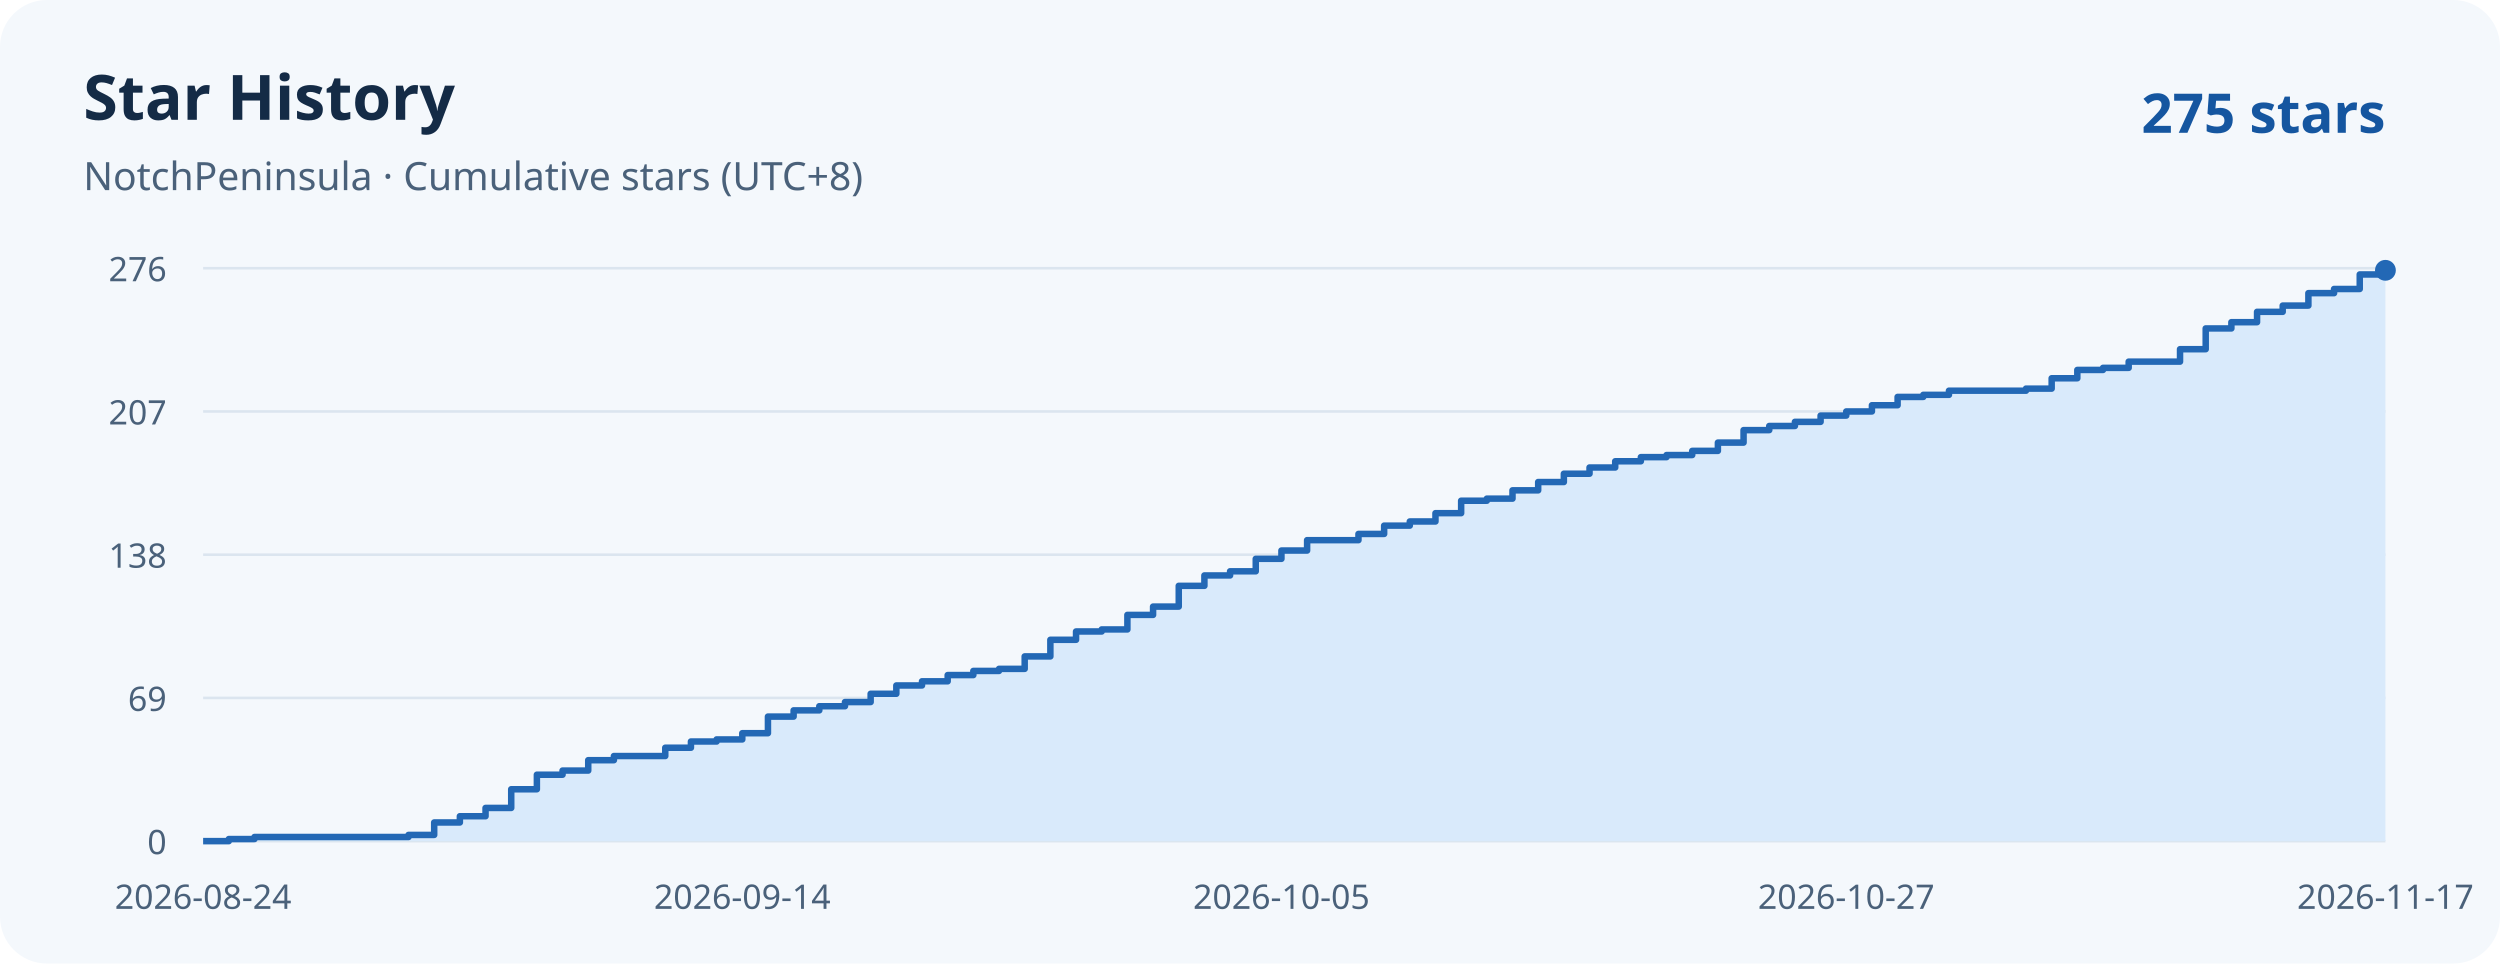
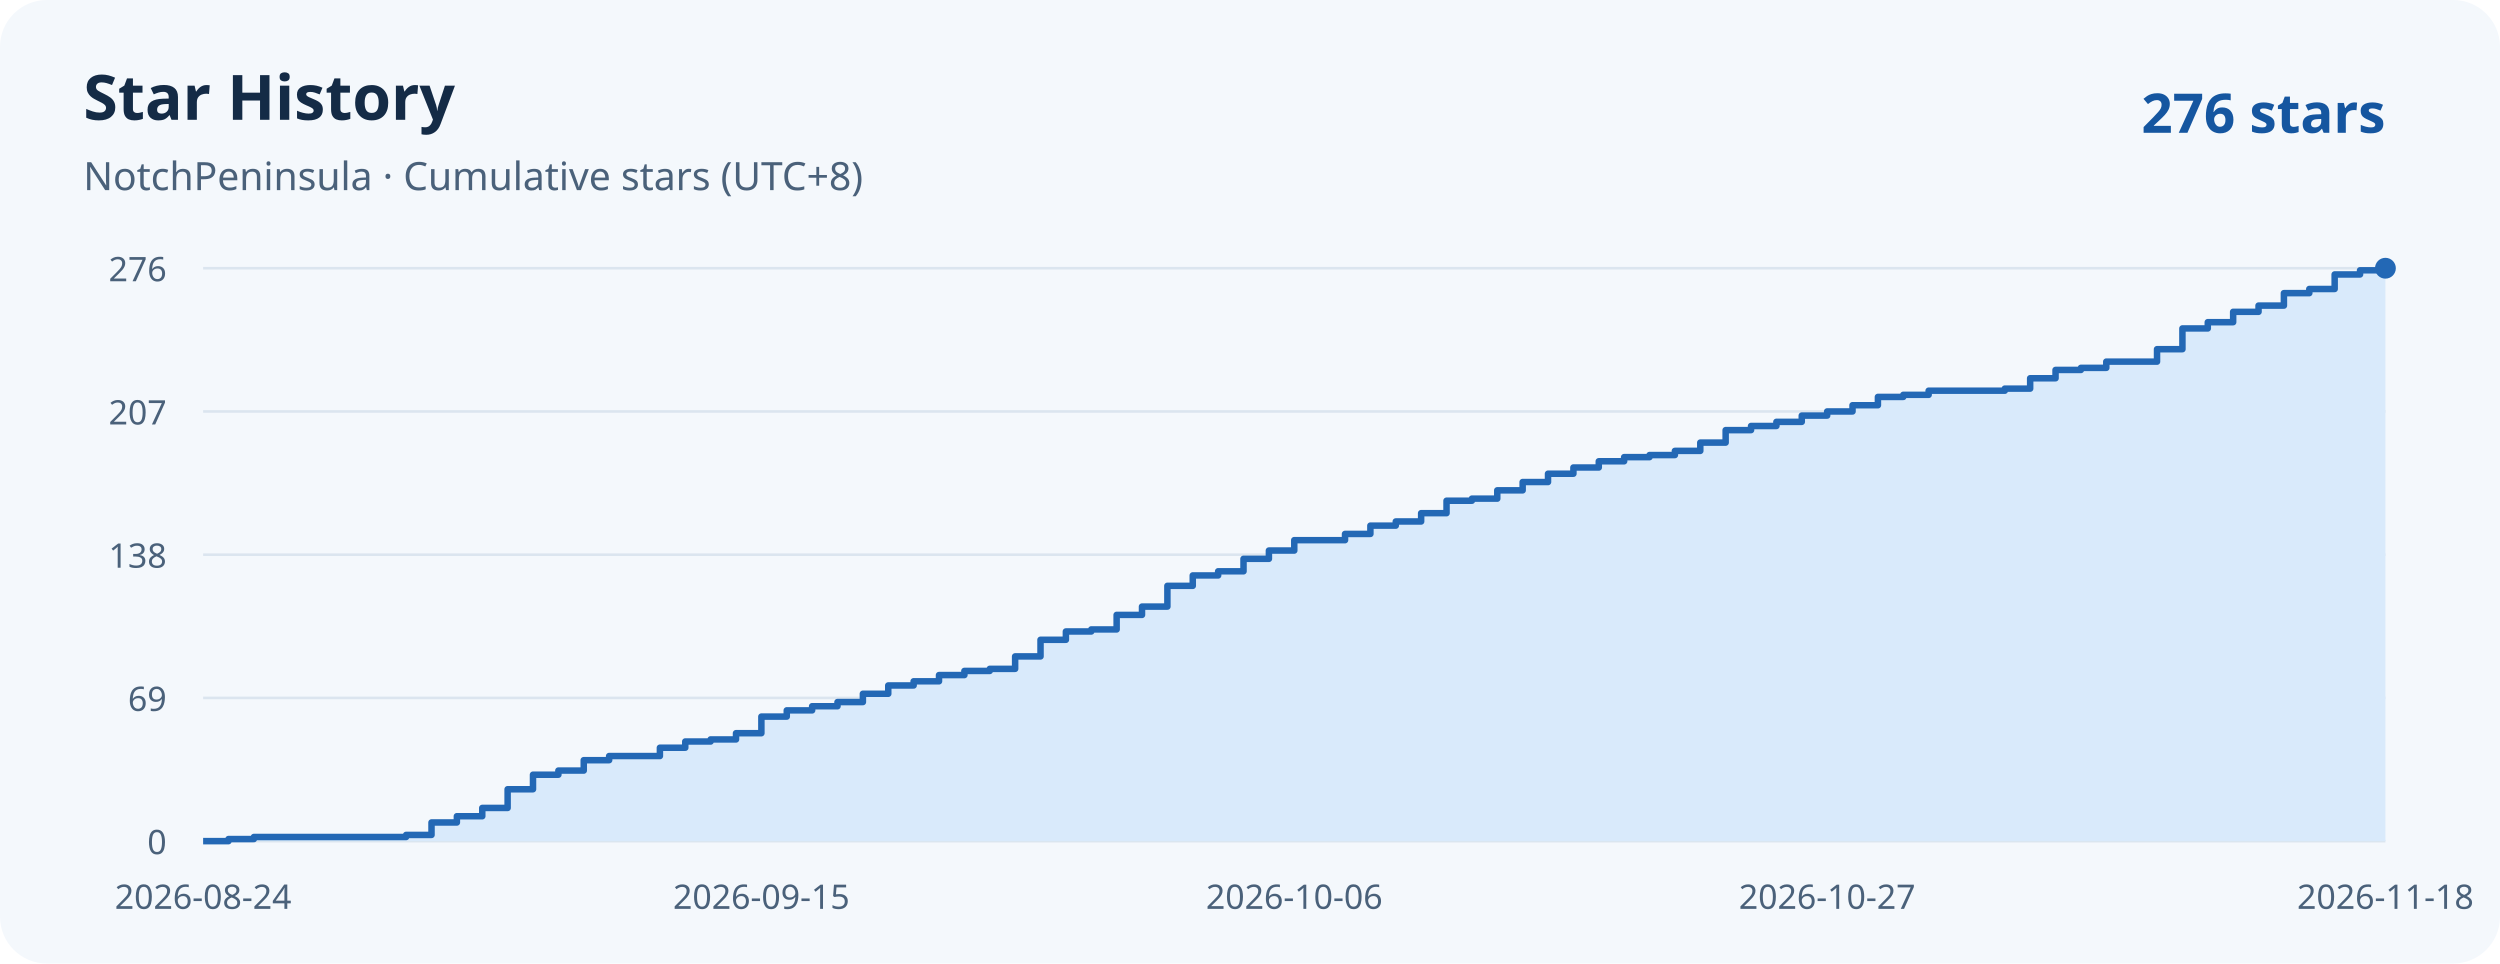
<svg xmlns="http://www.w3.org/2000/svg" width="960" height="370" viewBox="0 0 960 370" role="img" aria-labelledby="title desc">
  <rect width="960" height="370" rx="18" fill="#f4f8fc" />
  <g font-family="system-ui, sans-serif">
    <text x="32" y="46" fill="#142b46" font-weight="700" font-size="24">Star History</text>
    <text x="32" y="73" fill="#4a617a" font-size="15">NotchPeninsula · Cumulative stars (UTC+8)</text>
-     <text x="916" y="51" text-anchor="end" fill="#1556a0" font-weight="700" font-size="21">275 stars</text>
+     <text x="916" y="51" text-anchor="end" fill="#1556a0" font-weight="700" font-size="21">276 stars</text>
    <g fill="#4a617a" font-size="13">
      <path d="M 78 323 H 916" stroke="#dbe5ef" />
      <text x="64" y="328" text-anchor="end">0</text>
      <path d="M 78 268 H 916" stroke="#dbe5ef" />
      <text x="64" y="273" text-anchor="end">69</text>
      <path d="M 78 213 H 916" stroke="#dbe5ef" />
      <text x="64" y="218" text-anchor="end">138</text>
      <path d="M 78 158 H 916" stroke="#dbe5ef" />
      <text x="64" y="163" text-anchor="end">207</text>
      <path d="M 78 103 H 916" stroke="#dbe5ef" />
      <text x="64" y="108" text-anchor="end">276</text>
      <text x="78.00" y="349" text-anchor="middle">2026-08-24</text>
-       <text x="285.04" y="349" text-anchor="middle">2026-09-14</text>
-       <text x="492.07" y="349" text-anchor="middle">2026-10-05</text>
-       <text x="708.96" y="349" text-anchor="middle">2026-10-27</text>
-       <text x="916.00" y="349" text-anchor="middle">2026-11-17</text>
+       <text x="292.37" y="349" text-anchor="middle">2026-09-15</text>
+       <text x="497.00" y="349" text-anchor="middle">2026-10-06</text>
+       <text x="701.63" y="349" text-anchor="middle">2026-10-27</text>
+       <text x="916.00" y="349" text-anchor="middle">2026-11-18</text>
    </g>
  </g>
-   <path d="M 78 323 H 87.86 V 322.20 H 97.72 V 321.41 H 156.87 V 320.61 H 166.73 V 315.83 H 176.59 V 313.43 H 186.45 V 310.25 H 196.31 V 303.07 H 206.16 V 297.49 H 216.02 V 295.90 H 225.88 V 291.91 H 235.74 V 290.32 H 255.46 V 287.13 H 265.32 V 284.74 H 275.18 V 283.94 H 285.04 V 281.55 H 294.89 V 275.17 H 304.75 V 272.78 H 314.61 V 271.19 H 324.47 V 269.59 H 334.33 V 266.41 H 344.19 V 263.22 H 354.05 V 261.62 H 363.91 V 259.23 H 373.76 V 257.64 H 383.62 V 256.84 H 393.48 V 252.06 H 403.34 V 245.68 H 413.20 V 242.49 H 423.06 V 241.70 H 432.92 V 236.12 H 442.78 V 232.93 H 452.64 V 224.96 H 462.49 V 220.97 H 472.35 V 219.38 H 482.21 V 214.59 H 492.07 V 211.41 H 501.93 V 207.42 H 521.65 V 205.03 H 531.51 V 201.84 H 541.36 V 200.25 H 551.22 V 197.06 H 561.08 V 192.28 H 570.94 V 191.48 H 580.80 V 188.29 H 590.66 V 185.10 H 600.52 V 181.91 H 610.38 V 179.52 H 620.24 V 177.13 H 630.09 V 175.54 H 639.95 V 174.74 H 649.81 V 173.14 H 659.67 V 169.96 H 669.53 V 165.17 H 679.39 V 163.58 H 689.25 V 161.99 H 699.11 V 159.59 H 708.96 V 158.00 H 718.82 V 155.61 H 728.68 V 152.42 H 738.54 V 151.62 H 748.40 V 150.03 H 777.98 V 149.23 H 787.84 V 145.25 H 797.69 V 142.06 H 807.55 V 141.26 H 817.41 V 138.87 H 837.13 V 134.09 H 846.99 V 126.12 H 856.85 V 123.72 H 866.71 V 119.74 H 876.56 V 117.35 H 886.42 V 112.57 H 896.28 V 110.97 H 906.14 V 105.39 H 916.00 V 103.80 H 916 V 323 H 78 Z" fill="#d9eafb" />
-   <path d="M 78 323 H 87.86 V 322.20 H 97.72 V 321.41 H 156.87 V 320.61 H 166.73 V 315.83 H 176.59 V 313.43 H 186.45 V 310.25 H 196.31 V 303.07 H 206.16 V 297.49 H 216.02 V 295.90 H 225.88 V 291.91 H 235.74 V 290.32 H 255.46 V 287.13 H 265.32 V 284.74 H 275.18 V 283.94 H 285.04 V 281.55 H 294.89 V 275.17 H 304.75 V 272.78 H 314.61 V 271.19 H 324.47 V 269.59 H 334.33 V 266.41 H 344.19 V 263.22 H 354.05 V 261.62 H 363.91 V 259.23 H 373.76 V 257.64 H 383.62 V 256.84 H 393.48 V 252.06 H 403.34 V 245.68 H 413.20 V 242.49 H 423.06 V 241.70 H 432.92 V 236.12 H 442.78 V 232.93 H 452.64 V 224.96 H 462.49 V 220.97 H 472.35 V 219.38 H 482.21 V 214.59 H 492.07 V 211.41 H 501.93 V 207.42 H 521.65 V 205.03 H 531.51 V 201.84 H 541.36 V 200.25 H 551.22 V 197.06 H 561.08 V 192.28 H 570.94 V 191.48 H 580.80 V 188.29 H 590.66 V 185.10 H 600.52 V 181.91 H 610.38 V 179.52 H 620.24 V 177.13 H 630.09 V 175.54 H 639.95 V 174.74 H 649.81 V 173.14 H 659.67 V 169.96 H 669.53 V 165.17 H 679.39 V 163.58 H 689.25 V 161.99 H 699.11 V 159.59 H 708.96 V 158.00 H 718.82 V 155.61 H 728.68 V 152.42 H 738.54 V 151.62 H 748.40 V 150.03 H 777.98 V 149.23 H 787.84 V 145.25 H 797.69 V 142.06 H 807.55 V 141.26 H 817.41 V 138.87 H 837.13 V 134.09 H 846.99 V 126.12 H 856.85 V 123.72 H 866.71 V 119.74 H 876.56 V 117.35 H 886.42 V 112.57 H 896.28 V 110.97 H 906.14 V 105.39 H 916.00 V 103.80 H 916" fill="none" stroke="#2368b5" stroke-width="2.5" stroke-linejoin="round" />
-   <circle cx="916" cy="103.80" r="4" fill="#2368b5" />
+   <path d="M 78 323 H 87.74 V 322.20 H 97.49 V 321.41 H 155.95 V 320.61 H 165.70 V 315.83 H 175.44 V 313.43 H 185.19 V 310.25 H 194.93 V 303.07 H 204.67 V 297.49 H 214.42 V 295.90 H 224.16 V 291.91 H 233.91 V 290.32 H 253.40 V 287.13 H 263.14 V 284.74 H 272.88 V 283.94 H 282.63 V 281.55 H 292.37 V 275.17 H 302.12 V 272.78 H 311.86 V 271.19 H 321.60 V 269.59 H 331.35 V 266.41 H 341.09 V 263.22 H 350.84 V 261.62 H 360.58 V 259.23 H 370.33 V 257.64 H 380.07 V 256.84 H 389.81 V 252.06 H 399.56 V 245.68 H 409.30 V 242.49 H 419.05 V 241.70 H 428.79 V 236.12 H 438.53 V 232.93 H 448.28 V 224.96 H 458.02 V 220.97 H 467.77 V 219.38 H 477.51 V 214.59 H 487.26 V 211.41 H 497.00 V 207.42 H 516.49 V 205.03 H 526.23 V 201.84 H 535.98 V 200.25 H 545.72 V 197.06 H 555.47 V 192.28 H 565.21 V 191.48 H 574.95 V 188.29 H 584.70 V 185.10 H 594.44 V 181.91 H 604.19 V 179.52 H 613.93 V 177.13 H 623.67 V 175.54 H 633.42 V 174.74 H 643.16 V 173.14 H 652.91 V 169.96 H 662.65 V 165.17 H 672.40 V 163.58 H 682.14 V 161.99 H 691.88 V 159.59 H 701.63 V 158.00 H 711.37 V 155.61 H 721.12 V 152.42 H 730.86 V 151.62 H 740.60 V 150.03 H 769.84 V 149.23 H 779.58 V 145.25 H 789.33 V 142.06 H 799.07 V 141.26 H 808.81 V 138.87 H 828.30 V 134.09 H 838.05 V 126.12 H 847.79 V 123.72 H 857.53 V 119.74 H 867.28 V 117.35 H 877.02 V 112.57 H 886.77 V 110.97 H 896.51 V 105.39 H 906.26 V 103.80 H 916.00 V 103.00 H 916 V 323 H 78 Z" fill="#d9eafb" />
+   <path d="M 78 323 H 87.74 V 322.20 H 97.49 V 321.41 H 155.95 V 320.61 H 165.70 V 315.83 H 175.44 V 313.43 H 185.19 V 310.25 H 194.93 V 303.07 H 204.67 V 297.49 H 214.42 V 295.90 H 224.16 V 291.91 H 233.91 V 290.32 H 253.40 V 287.13 H 263.14 V 284.74 H 272.88 V 283.94 H 282.63 V 281.55 H 292.37 V 275.17 H 302.12 V 272.78 H 311.86 V 271.19 H 321.60 V 269.59 H 331.35 V 266.41 H 341.09 V 263.22 H 350.84 V 261.62 H 360.58 V 259.23 H 370.33 V 257.64 H 380.07 V 256.84 H 389.81 V 252.06 H 399.56 V 245.68 H 409.30 V 242.49 H 419.05 V 241.70 H 428.79 V 236.12 H 438.53 V 232.93 H 448.28 V 224.96 H 458.02 V 220.97 H 467.77 V 219.38 H 477.51 V 214.59 H 487.26 V 211.41 H 497.00 V 207.42 H 516.49 V 205.03 H 526.23 V 201.84 H 535.98 V 200.25 H 545.72 V 197.06 H 555.47 V 192.28 H 565.21 V 191.48 H 574.95 V 188.29 H 584.70 V 185.10 H 594.44 V 181.91 H 604.19 V 179.52 H 613.93 V 177.13 H 623.67 V 175.54 H 633.42 V 174.74 H 643.16 V 173.14 H 652.91 V 169.96 H 662.65 V 165.17 H 672.40 V 163.58 H 682.14 V 161.99 H 691.88 V 159.59 H 701.63 V 158.00 H 711.37 V 155.61 H 721.12 V 152.42 H 730.86 V 151.62 H 740.60 V 150.03 H 769.84 V 149.23 H 779.58 V 145.25 H 789.33 V 142.06 H 799.07 V 141.26 H 808.81 V 138.87 H 828.30 V 134.09 H 838.05 V 126.12 H 847.79 V 123.72 H 857.53 V 119.74 H 867.28 V 117.35 H 877.02 V 112.57 H 886.77 V 110.97 H 896.51 V 105.39 H 906.26 V 103.80 H 916.00 V 103.00 H 916" fill="none" stroke="#2368b5" stroke-width="2.5" stroke-linejoin="round" />
+   <circle cx="916" cy="103.00" r="4" fill="#2368b5" />
</svg>
